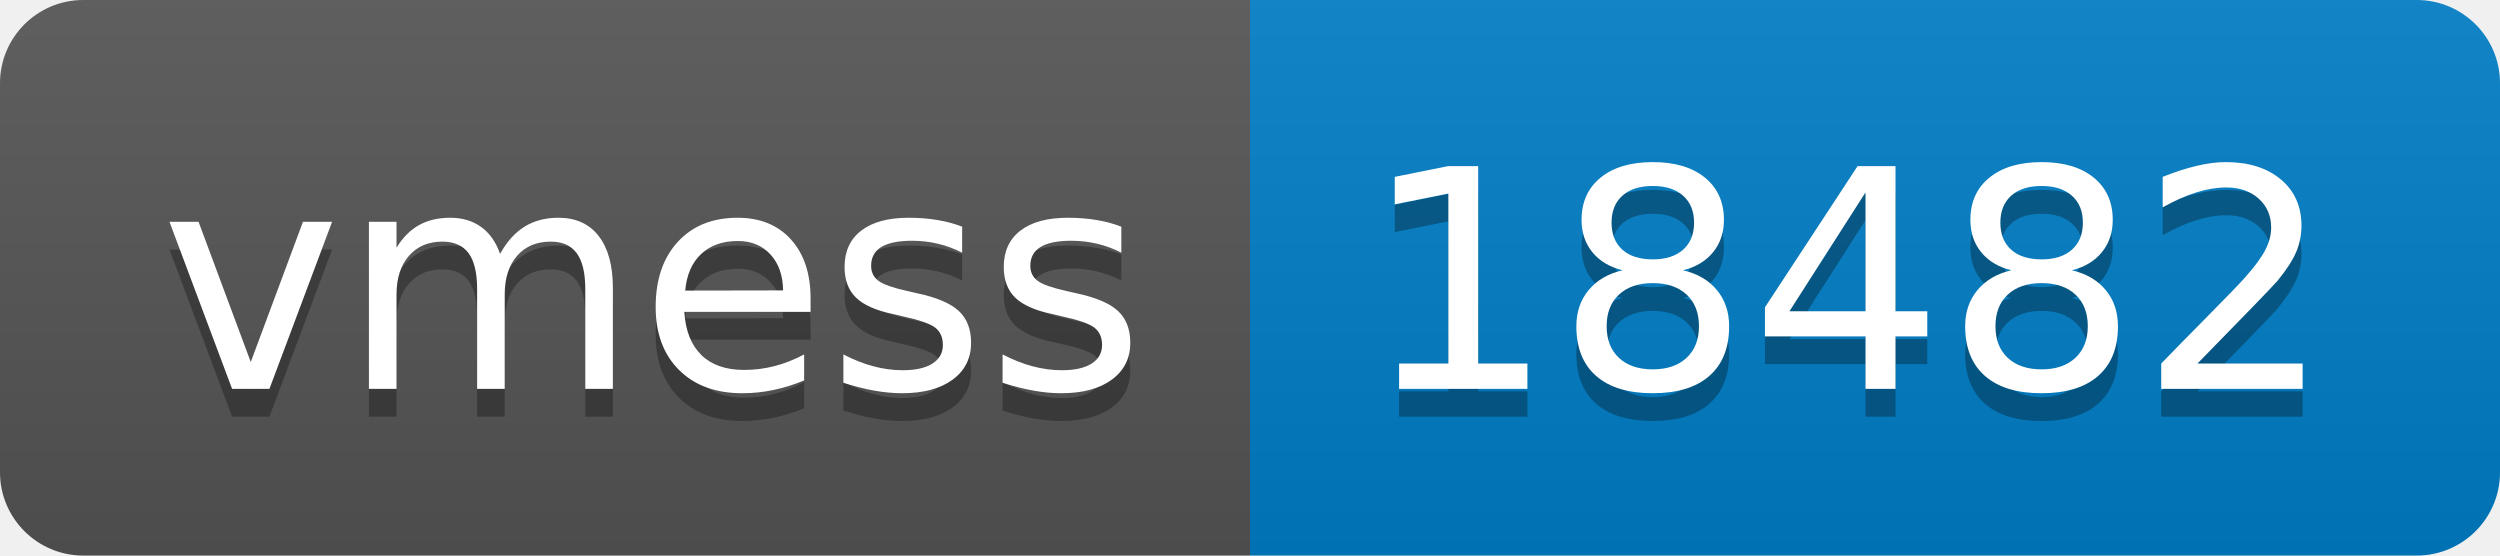
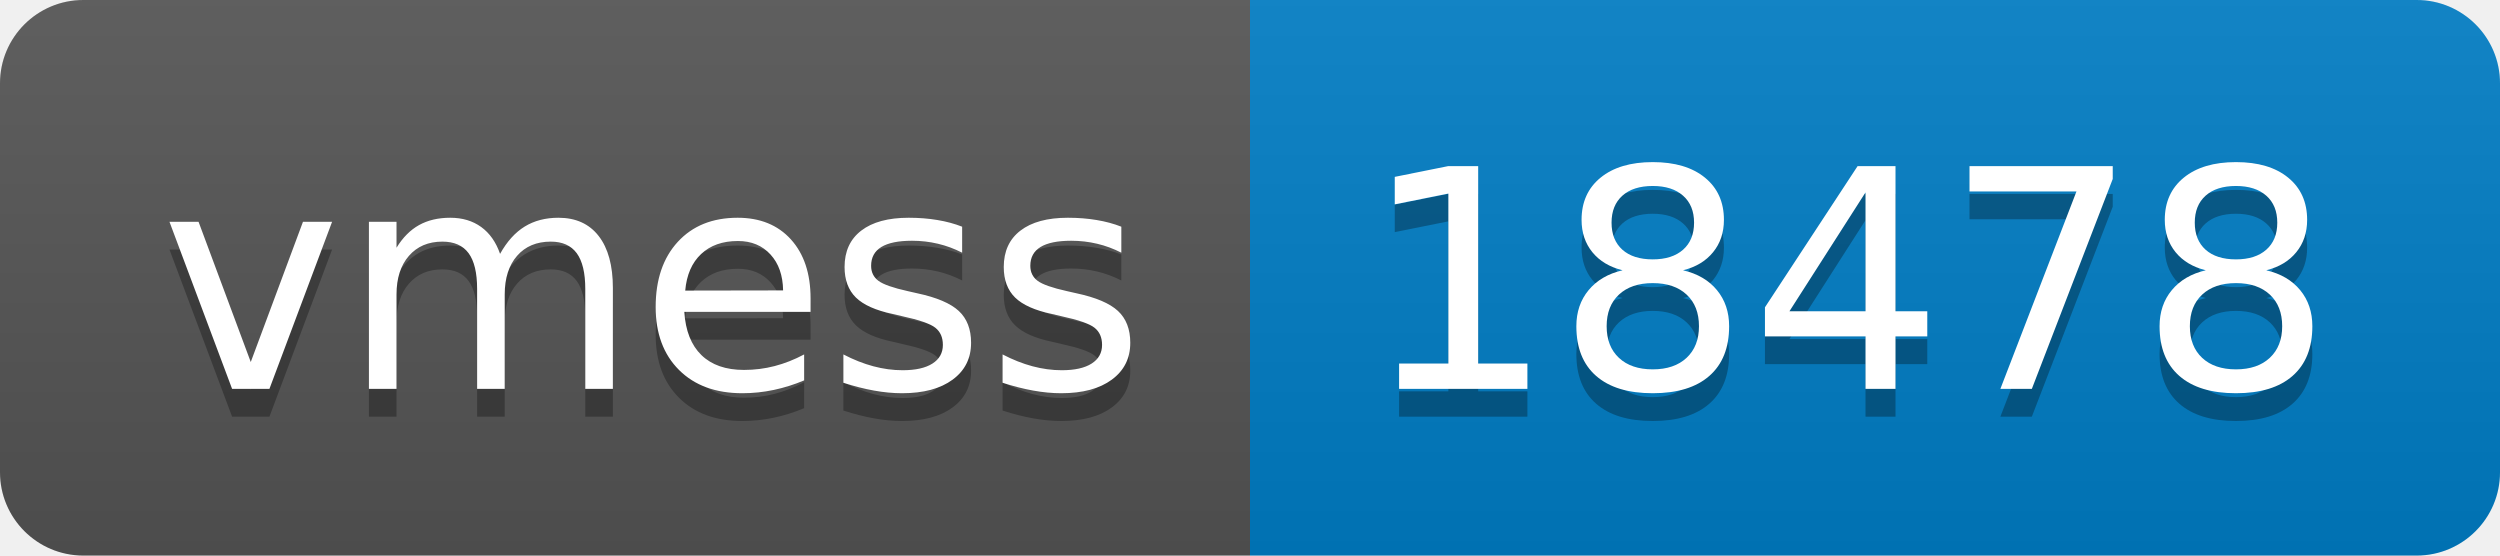
- <svg xmlns="http://www.w3.org/2000/svg" width="90" height="20" role="img" aria-label="vmess: 18482">
+ <svg xmlns="http://www.w3.org/2000/svg" width="90" height="20" role="img" aria-label="vmess: 18478">
  <linearGradient id="s" x2="0" y2="100%">
    <stop offset="0" stop-color="#bbb" stop-opacity=".1" />
    <stop offset="1" stop-opacity=".1" />
  </linearGradient>
  <clipPath id="r">
    <rect width="90" height="20" rx="3" fill="#fff" />
  </clipPath>
  <g clip-path="url(#r)">
    <rect width="45" height="20" fill="#555" />
    <rect x="45" width="45" height="20" fill="#007ec6" />
    <rect width="90" height="20" fill="url(#s)" />
  </g>
  <g fill="#fff" text-anchor="middle" font-family="Verdana,Geneva,DejaVu Sans,sans-serif" text-rendering="geometricPrecision" font-size="110">
    <text aria-hidden="true" x="235" y="150" fill="#010101" fill-opacity=".3" transform="scale(.1)" textLength="350">vmess</text>
    <text x="235" y="140" transform="scale(.1)" fill="#fff" textLength="350">vmess</text>
-     <text aria-hidden="true" x="665" y="150" fill="#010101" fill-opacity=".3" transform="scale(.1)" textLength="350">18482</text>
-     <text x="665" y="140" transform="scale(.1)" fill="#fff" textLength="350">18482</text>
+     <text aria-hidden="true" x="665" y="150" fill="#010101" fill-opacity=".3" transform="scale(.1)" textLength="350">18478</text>
+     <text x="665" y="140" transform="scale(.1)" fill="#fff" textLength="350">18478</text>
  </g>
</svg>
